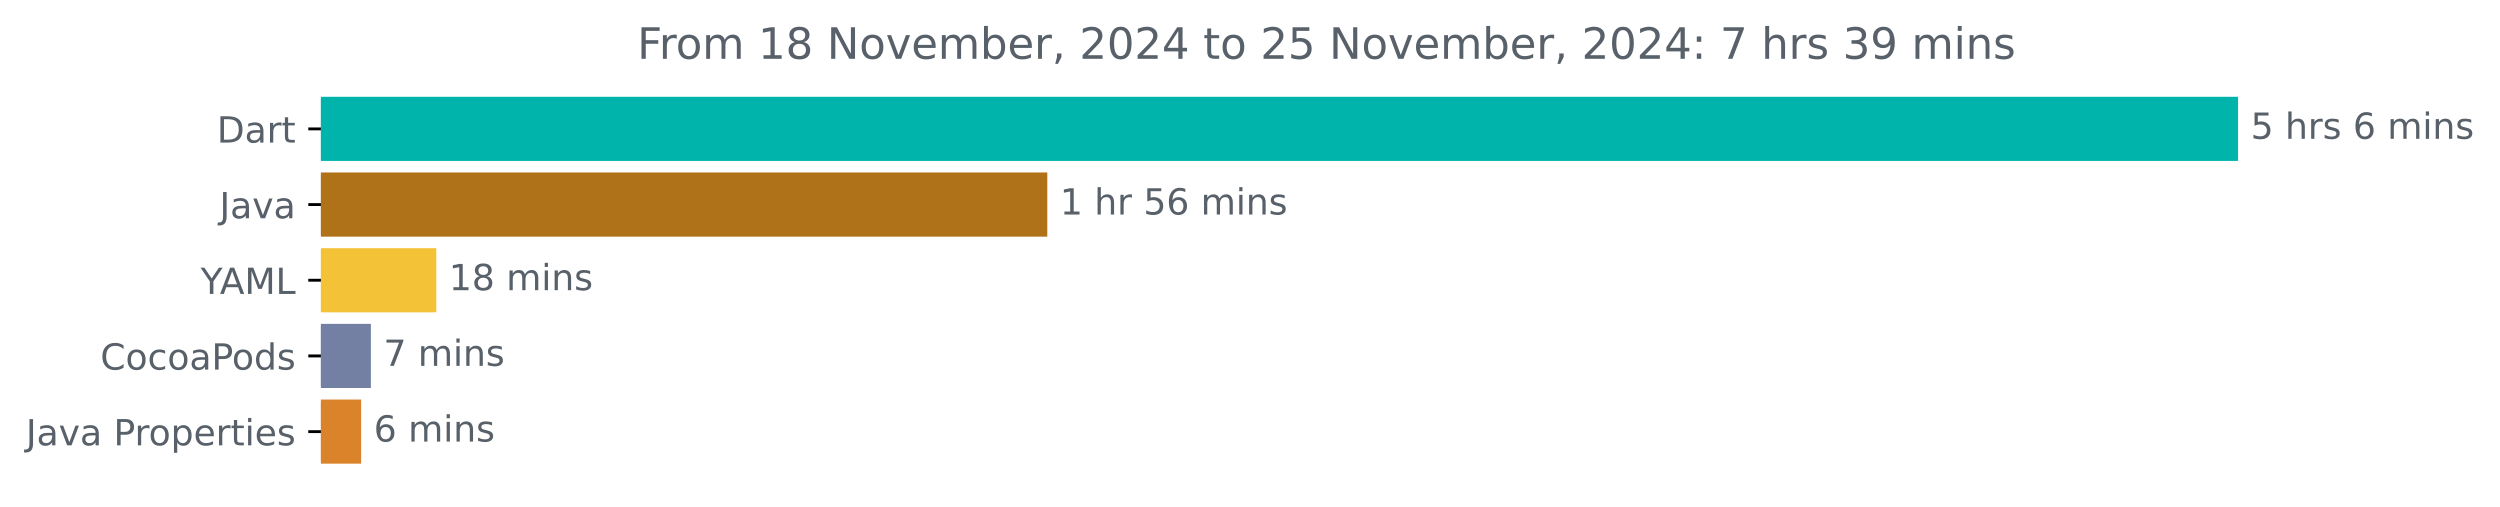
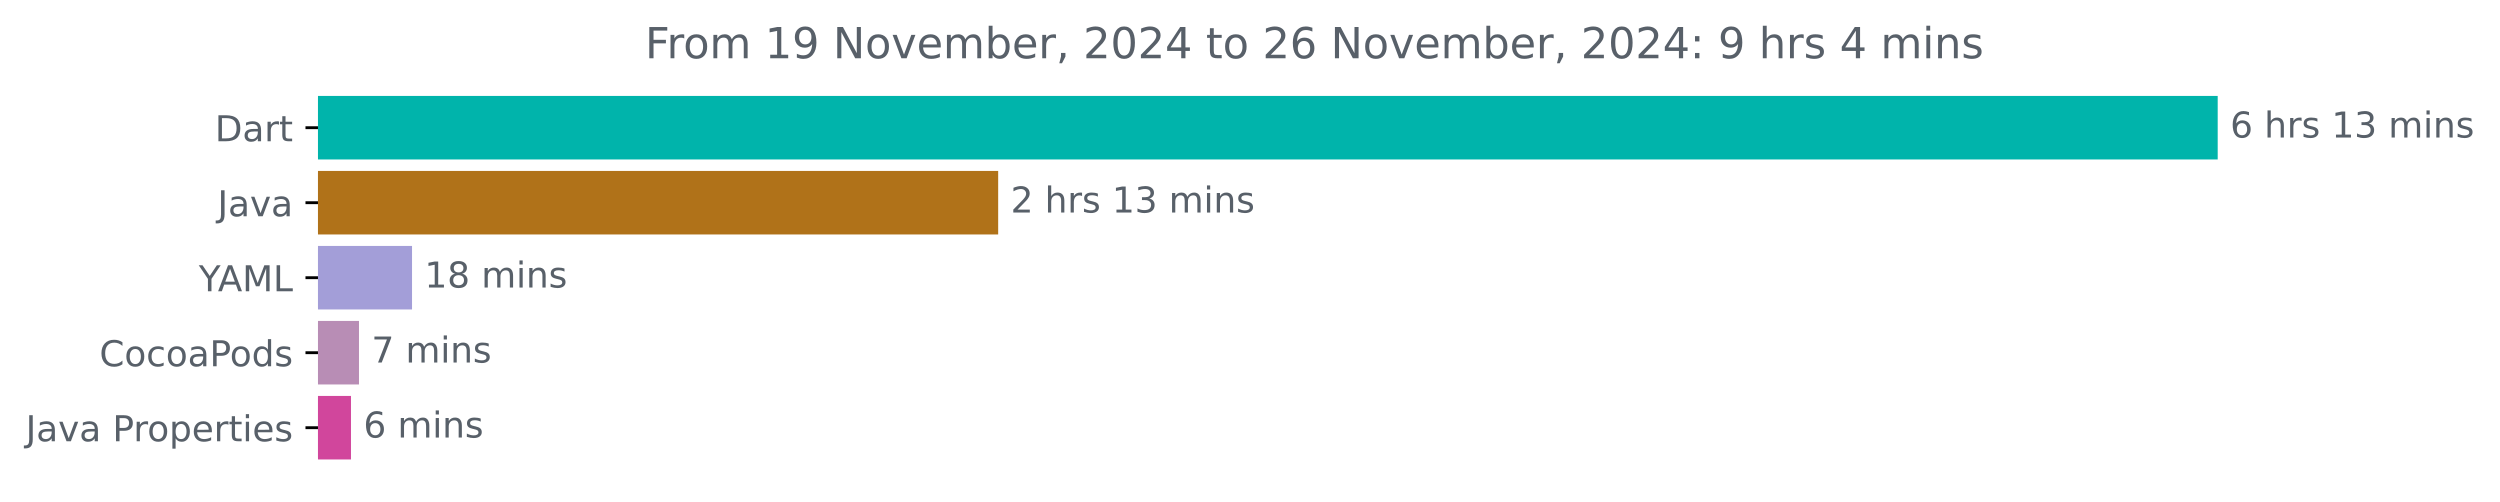
- <svg xmlns="http://www.w3.org/2000/svg" xmlns:xlink="http://www.w3.org/1999/xlink" width="693.647pt" height="140.398pt" viewBox="0 0 693.647 140.398" version="1.1">
+ <svg xmlns="http://www.w3.org/2000/svg" xmlns:xlink="http://www.w3.org/1999/xlink" width="700.01pt" height="140.398pt" viewBox="0 0 700.01 140.398" version="1.1">
  <defs>
    <style type="text/css">*{stroke-linejoin: round; stroke-linecap: butt}</style>
  </defs>
  <g id="figure_1">
    <g id="patch_1">
-       <path d="M 0 140.398  L 693.647 140.398  L 693.647 0  L 0 0  L 0 140.398  z " style="fill: none" />
+       <path d="M 0 140.398  L 700.01 140.398  L 700.01 0  L 0 0  L 0 140.398  z " style="fill: none" />
    </g>
    <g id="axes_1">
      <g id="patch_2">
-         <path d="M 89.036 27.358  L 620.465 27.358  L 620.465 44.158  L 89.036 44.158  z " clip-path="url(#p9903496d36)" style="fill: #00b4ab; stroke: #00b4ab; stroke-linejoin: miter" />
+         <path d="M 89.036 27.358  L 620.465 27.358  L 620.465 44.158  L 89.036 44.158  z " clip-path="url(#p59a6f97d1f)" style="fill: #00b4ab; stroke: #00b4ab; stroke-linejoin: miter" />
      </g>
      <g id="patch_3">
-         <path d="M 89.036 48.358  L 290.083 48.358  L 290.083 65.158  L 89.036 65.158  z " clip-path="url(#p9903496d36)" style="fill: #b07219; stroke: #b07219; stroke-linejoin: miter" />
+         <path d="M 89.036 48.358  L 278.992 48.358  L 278.992 65.158  L 89.036 65.158  z " clip-path="url(#p59a6f97d1f)" style="fill: #b07219; stroke: #b07219; stroke-linejoin: miter" />
      </g>
      <g id="patch_4">
-         <path d="M 89.036 69.358  L 120.554 69.358  L 120.554 86.158  L 89.036 86.158  z " clip-path="url(#p9903496d36)" style="fill: #f4c237; stroke: #f4c237; stroke-linejoin: miter" />
+         <path d="M 89.036 69.358  L 114.869 69.358  L 114.869 86.158  L 89.036 86.158  z " clip-path="url(#p59a6f97d1f)" style="fill: #a39ed8; stroke: #a39ed8; stroke-linejoin: miter" />
      </g>
      <g id="patch_5">
-         <path d="M 89.036 90.358  L 102.407 90.358  L 102.407 107.158  L 89.036 107.158  z " clip-path="url(#p9903496d36)" style="fill: #7380a3; stroke: #7380a3; stroke-linejoin: miter" />
+         <path d="M 89.036 90.358  L 100.019 90.358  L 100.019 107.158  L 89.036 107.158  z " clip-path="url(#p59a6f97d1f)" style="fill: #b88db5; stroke: #b88db5; stroke-linejoin: miter" />
      </g>
      <g id="patch_6">
-         <path d="M 89.036 111.358  L 99.701 111.358  L 99.701 128.158  L 89.036 128.158  z " clip-path="url(#p9903496d36)" style="fill: #da832a; stroke: #da832a; stroke-linejoin: miter" />
+         <path d="M 89.036 111.358  L 97.776 111.358  L 97.776 128.158  L 89.036 128.158  z " clip-path="url(#p59a6f97d1f)" style="fill: #d1469c; stroke: #d1469c; stroke-linejoin: miter" />
      </g>
      <g id="matplotlib.axis_1" />
      <g id="matplotlib.axis_2">
        <g id="ytick_1">
          <g id="line2d_1">
            <defs>
-               <path id="md83abc3afb" d="M 0 0  L -3.5 0  " style="stroke: #000000; stroke-width: 0.8" />
+               <path id="mf57f8c9fbd" d="M 0 0  L -3.5 0  " style="stroke: #000000; stroke-width: 0.8" />
            </defs>
            <g>
-               <use xlink:href="#md83abc3afb" x="89.036" y="35.758" style="stroke: #000000; stroke-width: 0.8" />
+               <use xlink:href="#mf57f8c9fbd" x="89.036" y="35.758" style="stroke: #000000; stroke-width: 0.8" />
            </g>
          </g>
          <g id="text_1">
            <g style="fill: #586069" transform="translate(60.17656 39.55734) scale(0.1 -0.1)">
              <defs>
                <path id="DejaVuSans-44" d="M 1259 4147  L 1259 519  L 2022 519  Q 2988 519 3436 956  Q 3884 1394 3884 2338  Q 3884 3275 3436 3711  Q 2988 4147 2022 4147  L 1259 4147  z M 628 4666  L 1925 4666  Q 3281 4666 3915 4102  Q 4550 3538 4550 2338  Q 4550 1131 3912 565  Q 3275 0 1925 0  L 628 0  L 628 4666  z " transform="scale(0.015625)" />
                <path id="DejaVuSans-61" d="M 2194 1759  Q 1497 1759 1228 1600  Q 959 1441 959 1056  Q 959 750 1161 570  Q 1363 391 1709 391  Q 2188 391 2477 730  Q 2766 1069 2766 1631  L 2766 1759  L 2194 1759  z M 3341 1997  L 3341 0  L 2766 0  L 2766 531  Q 2569 213 2275 61  Q 1981 -91 1556 -91  Q 1019 -91 701 211  Q 384 513 384 1019  Q 384 1609 779 1909  Q 1175 2209 1959 2209  L 2766 2209  L 2766 2266  Q 2766 2663 2505 2880  Q 2244 3097 1772 3097  Q 1472 3097 1187 3025  Q 903 2953 641 2809  L 641 3341  Q 956 3463 1253 3523  Q 1550 3584 1831 3584  Q 2591 3584 2966 3190  Q 3341 2797 3341 1997  z " transform="scale(0.015625)" />
                <path id="DejaVuSans-72" d="M 2631 2963  Q 2534 3019 2420 3045  Q 2306 3072 2169 3072  Q 1681 3072 1420 2755  Q 1159 2438 1159 1844  L 1159 0  L 581 0  L 581 3500  L 1159 3500  L 1159 2956  Q 1341 3275 1631 3429  Q 1922 3584 2338 3584  Q 2397 3584 2469 3576  Q 2541 3569 2628 3553  L 2631 2963  z " transform="scale(0.015625)" />
                <path id="DejaVuSans-74" d="M 1172 4494  L 1172 3500  L 2356 3500  L 2356 3053  L 1172 3053  L 1172 1153  Q 1172 725 1289 603  Q 1406 481 1766 481  L 2356 481  L 2356 0  L 1766 0  Q 1100 0 847 248  Q 594 497 594 1153  L 594 3053  L 172 3053  L 172 3500  L 594 3500  L 594 4494  L 1172 4494  z " transform="scale(0.015625)" />
              </defs>
              <use xlink:href="#DejaVuSans-44" />
              <use xlink:href="#DejaVuSans-61" x="77.002" />
              <use xlink:href="#DejaVuSans-72" x="138.281" />
              <use xlink:href="#DejaVuSans-74" x="179.395" />
            </g>
          </g>
        </g>
        <g id="ytick_2">
          <g id="line2d_2">
            <g>
-               <use xlink:href="#md83abc3afb" x="89.036" y="56.758" style="stroke: #000000; stroke-width: 0.8" />
+               <use xlink:href="#mf57f8c9fbd" x="89.036" y="56.758" style="stroke: #000000; stroke-width: 0.8" />
            </g>
          </g>
          <g id="text_2">
            <g style="fill: #586069" transform="translate(60.91094 60.55734) scale(0.1 -0.1)">
              <defs>
                <path id="DejaVuSans-4a" d="M 628 4666  L 1259 4666  L 1259 325  Q 1259 -519 939 -900  Q 619 -1281 -91 -1281  L -331 -1281  L -331 -750  L -134 -750  Q 284 -750 456 -515  Q 628 -281 628 325  L 628 4666  z " transform="scale(0.015625)" />
                <path id="DejaVuSans-76" d="M 191 3500  L 800 3500  L 1894 563  L 2988 3500  L 3597 3500  L 2284 0  L 1503 0  L 191 3500  z " transform="scale(0.015625)" />
              </defs>
              <use xlink:href="#DejaVuSans-4a" />
              <use xlink:href="#DejaVuSans-61" x="29.492" />
              <use xlink:href="#DejaVuSans-76" x="90.771" />
              <use xlink:href="#DejaVuSans-61" x="149.951" />
            </g>
          </g>
        </g>
        <g id="ytick_3">
          <g id="line2d_3">
            <g>
-               <use xlink:href="#md83abc3afb" x="89.036" y="77.758" style="stroke: #000000; stroke-width: 0.8" />
+               <use xlink:href="#mf57f8c9fbd" x="89.036" y="77.758" style="stroke: #000000; stroke-width: 0.8" />
            </g>
          </g>
          <g id="text_3">
            <g style="fill: #586069" transform="translate(55.6625 81.55734) scale(0.1 -0.1)">
              <defs>
                <path id="DejaVuSans-59" d="M -13 4666  L 666 4666  L 1959 2747  L 3244 4666  L 3922 4666  L 2272 2222  L 2272 0  L 1638 0  L 1638 2222  L -13 4666  z " transform="scale(0.015625)" />
                <path id="DejaVuSans-41" d="M 2188 4044  L 1331 1722  L 3047 1722  L 2188 4044  z M 1831 4666  L 2547 4666  L 4325 0  L 3669 0  L 3244 1197  L 1141 1197  L 716 0  L 50 0  L 1831 4666  z " transform="scale(0.015625)" />
                <path id="DejaVuSans-4d" d="M 628 4666  L 1569 4666  L 2759 1491  L 3956 4666  L 4897 4666  L 4897 0  L 4281 0  L 4281 4097  L 3078 897  L 2444 897  L 1241 4097  L 1241 0  L 628 0  L 628 4666  z " transform="scale(0.015625)" />
                <path id="DejaVuSans-4c" d="M 628 4666  L 1259 4666  L 1259 531  L 3531 531  L 3531 0  L 628 0  L 628 4666  z " transform="scale(0.015625)" />
              </defs>
              <use xlink:href="#DejaVuSans-59" />
              <use xlink:href="#DejaVuSans-41" x="53.334" />
              <use xlink:href="#DejaVuSans-4d" x="121.742" />
              <use xlink:href="#DejaVuSans-4c" x="208.021" />
            </g>
          </g>
        </g>
        <g id="ytick_4">
          <g id="line2d_4">
            <g>
-               <use xlink:href="#md83abc3afb" x="89.036" y="98.758" style="stroke: #000000; stroke-width: 0.8" />
+               <use xlink:href="#mf57f8c9fbd" x="89.036" y="98.758" style="stroke: #000000; stroke-width: 0.8" />
            </g>
          </g>
          <g id="text_4">
            <g style="fill: #586069" transform="translate(27.84531 102.5573) scale(0.1 -0.1)">
              <defs>
                <path id="DejaVuSans-43" d="M 4122 4306  L 4122 3641  Q 3803 3938 3442 4084  Q 3081 4231 2675 4231  Q 1875 4231 1450 3742  Q 1025 3253 1025 2328  Q 1025 1406 1450 917  Q 1875 428 2675 428  Q 3081 428 3442 575  Q 3803 722 4122 1019  L 4122 359  Q 3791 134 3420 21  Q 3050 -91 2638 -91  Q 1578 -91 968 557  Q 359 1206 359 2328  Q 359 3453 968 4101  Q 1578 4750 2638 4750  Q 3056 4750 3426 4639  Q 3797 4528 4122 4306  z " transform="scale(0.015625)" />
                <path id="DejaVuSans-6f" d="M 1959 3097  Q 1497 3097 1228 2736  Q 959 2375 959 1747  Q 959 1119 1226 758  Q 1494 397 1959 397  Q 2419 397 2687 759  Q 2956 1122 2956 1747  Q 2956 2369 2687 2733  Q 2419 3097 1959 3097  z M 1959 3584  Q 2709 3584 3137 3096  Q 3566 2609 3566 1747  Q 3566 888 3137 398  Q 2709 -91 1959 -91  Q 1206 -91 779 398  Q 353 888 353 1747  Q 353 2609 779 3096  Q 1206 3584 1959 3584  z " transform="scale(0.015625)" />
                <path id="DejaVuSans-63" d="M 3122 3366  L 3122 2828  Q 2878 2963 2633 3030  Q 2388 3097 2138 3097  Q 1578 3097 1268 2742  Q 959 2388 959 1747  Q 959 1106 1268 751  Q 1578 397 2138 397  Q 2388 397 2633 464  Q 2878 531 3122 666  L 3122 134  Q 2881 22 2623 -34  Q 2366 -91 2075 -91  Q 1284 -91 818 406  Q 353 903 353 1747  Q 353 2603 823 3093  Q 1294 3584 2113 3584  Q 2378 3584 2631 3529  Q 2884 3475 3122 3366  z " transform="scale(0.015625)" />
                <path id="DejaVuSans-50" d="M 1259 4147  L 1259 2394  L 2053 2394  Q 2494 2394 2734 2622  Q 2975 2850 2975 3272  Q 2975 3691 2734 3919  Q 2494 4147 2053 4147  L 1259 4147  z M 628 4666  L 2053 4666  Q 2838 4666 3239 4311  Q 3641 3956 3641 3272  Q 3641 2581 3239 2228  Q 2838 1875 2053 1875  L 1259 1875  L 1259 0  L 628 0  L 628 4666  z " transform="scale(0.015625)" />
                <path id="DejaVuSans-64" d="M 2906 2969  L 2906 4863  L 3481 4863  L 3481 0  L 2906 0  L 2906 525  Q 2725 213 2448 61  Q 2172 -91 1784 -91  Q 1150 -91 751 415  Q 353 922 353 1747  Q 353 2572 751 3078  Q 1150 3584 1784 3584  Q 2172 3584 2448 3432  Q 2725 3281 2906 2969  z M 947 1747  Q 947 1113 1208 752  Q 1469 391 1925 391  Q 2381 391 2643 752  Q 2906 1113 2906 1747  Q 2906 2381 2643 2742  Q 2381 3103 1925 3103  Q 1469 3103 1208 2742  Q 947 2381 947 1747  z " transform="scale(0.015625)" />
                <path id="DejaVuSans-73" d="M 2834 3397  L 2834 2853  Q 2591 2978 2328 3040  Q 2066 3103 1784 3103  Q 1356 3103 1142 2972  Q 928 2841 928 2578  Q 928 2378 1081 2264  Q 1234 2150 1697 2047  L 1894 2003  Q 2506 1872 2764 1633  Q 3022 1394 3022 966  Q 3022 478 2636 193  Q 2250 -91 1575 -91  Q 1294 -91 989 -36  Q 684 19 347 128  L 347 722  Q 666 556 975 473  Q 1284 391 1588 391  Q 1994 391 2212 530  Q 2431 669 2431 922  Q 2431 1156 2273 1281  Q 2116 1406 1581 1522  L 1381 1569  Q 847 1681 609 1914  Q 372 2147 372 2553  Q 372 3047 722 3315  Q 1072 3584 1716 3584  Q 2034 3584 2315 3537  Q 2597 3491 2834 3397  z " transform="scale(0.015625)" />
              </defs>
              <use xlink:href="#DejaVuSans-43" />
              <use xlink:href="#DejaVuSans-6f" x="69.824" />
              <use xlink:href="#DejaVuSans-63" x="131.006" />
              <use xlink:href="#DejaVuSans-6f" x="185.986" />
              <use xlink:href="#DejaVuSans-61" x="247.168" />
              <use xlink:href="#DejaVuSans-50" x="308.447" />
              <use xlink:href="#DejaVuSans-6f" x="365.125" />
              <use xlink:href="#DejaVuSans-64" x="426.307" />
              <use xlink:href="#DejaVuSans-73" x="489.783" />
            </g>
          </g>
        </g>
        <g id="ytick_5">
          <g id="line2d_5">
            <g>
-               <use xlink:href="#md83abc3afb" x="89.036" y="119.758" style="stroke: #000000; stroke-width: 0.8" />
+               <use xlink:href="#mf57f8c9fbd" x="89.036" y="119.758" style="stroke: #000000; stroke-width: 0.8" />
            </g>
          </g>
          <g id="text_5">
            <g style="fill: #586069" transform="translate(7.2 123.5573) scale(0.1 -0.1)">
              <defs>
                <path id="DejaVuSans-20" transform="scale(0.015625)" />
                <path id="DejaVuSans-70" d="M 1159 525  L 1159 -1331  L 581 -1331  L 581 3500  L 1159 3500  L 1159 2969  Q 1341 3281 1617 3432  Q 1894 3584 2278 3584  Q 2916 3584 3314 3078  Q 3713 2572 3713 1747  Q 3713 922 3314 415  Q 2916 -91 2278 -91  Q 1894 -91 1617 61  Q 1341 213 1159 525  z M 3116 1747  Q 3116 2381 2855 2742  Q 2594 3103 2138 3103  Q 1681 3103 1420 2742  Q 1159 2381 1159 1747  Q 1159 1113 1420 752  Q 1681 391 2138 391  Q 2594 391 2855 752  Q 3116 1113 3116 1747  z " transform="scale(0.015625)" />
                <path id="DejaVuSans-65" d="M 3597 1894  L 3597 1613  L 953 1613  Q 991 1019 1311 708  Q 1631 397 2203 397  Q 2534 397 2845 478  Q 3156 559 3463 722  L 3463 178  Q 3153 47 2828 -22  Q 2503 -91 2169 -91  Q 1331 -91 842 396  Q 353 884 353 1716  Q 353 2575 817 3079  Q 1281 3584 2069 3584  Q 2775 3584 3186 3129  Q 3597 2675 3597 1894  z M 3022 2063  Q 3016 2534 2758 2815  Q 2500 3097 2075 3097  Q 1594 3097 1305 2825  Q 1016 2553 972 2059  L 3022 2063  z " transform="scale(0.015625)" />
                <path id="DejaVuSans-69" d="M 603 3500  L 1178 3500  L 1178 0  L 603 0  L 603 3500  z M 603 4863  L 1178 4863  L 1178 4134  L 603 4134  L 603 4863  z " transform="scale(0.015625)" />
              </defs>
              <use xlink:href="#DejaVuSans-4a" />
              <use xlink:href="#DejaVuSans-61" x="29.492" />
              <use xlink:href="#DejaVuSans-76" x="90.771" />
              <use xlink:href="#DejaVuSans-61" x="149.951" />
              <use xlink:href="#DejaVuSans-20" x="211.23" />
              <use xlink:href="#DejaVuSans-50" x="243.018" />
              <use xlink:href="#DejaVuSans-72" x="301.57" />
              <use xlink:href="#DejaVuSans-6f" x="340.434" />
              <use xlink:href="#DejaVuSans-70" x="401.615" />
              <use xlink:href="#DejaVuSans-65" x="465.092" />
              <use xlink:href="#DejaVuSans-72" x="526.615" />
              <use xlink:href="#DejaVuSans-74" x="567.729" />
              <use xlink:href="#DejaVuSans-69" x="606.938" />
              <use xlink:href="#DejaVuSans-65" x="634.721" />
              <use xlink:href="#DejaVuSans-73" x="696.244" />
            </g>
          </g>
        </g>
      </g>
      <g id="text_6">
        <g style="fill: #586069" transform="translate(624.4645 38.5175) scale(0.1 -0.1)">
          <defs>
-             <path id="DejaVuSans-35" d="M 691 4666  L 3169 4666  L 3169 4134  L 1269 4134  L 1269 2991  Q 1406 3038 1543 3061  Q 1681 3084 1819 3084  Q 2600 3084 3056 2656  Q 3513 2228 3513 1497  Q 3513 744 3044 326  Q 2575 -91 1722 -91  Q 1428 -91 1123 -41  Q 819 9 494 109  L 494 744  Q 775 591 1075 516  Q 1375 441 1709 441  Q 2250 441 2565 725  Q 2881 1009 2881 1497  Q 2881 1984 2565 2268  Q 2250 2553 1709 2553  Q 1456 2553 1204 2497  Q 953 2441 691 2322  L 691 4666  z " transform="scale(0.015625)" />
+             <path id="DejaVuSans-36" d="M 2113 2584  Q 1688 2584 1439 2293  Q 1191 2003 1191 1497  Q 1191 994 1439 701  Q 1688 409 2113 409  Q 2538 409 2786 701  Q 3034 994 3034 1497  Q 3034 2003 2786 2293  Q 2538 2584 2113 2584  z M 3366 4563  L 3366 3988  Q 3128 4100 2886 4159  Q 2644 4219 2406 4219  Q 1781 4219 1451 3797  Q 1122 3375 1075 2522  Q 1259 2794 1537 2939  Q 1816 3084 2150 3084  Q 2853 3084 3261 2657  Q 3669 2231 3669 1497  Q 3669 778 3244 343  Q 2819 -91 2113 -91  Q 1303 -91 875 529  Q 447 1150 447 2328  Q 447 3434 972 4092  Q 1497 4750 2381 4750  Q 2619 4750 2861 4703  Q 3103 4656 3366 4563  z " transform="scale(0.015625)" />
            <path id="DejaVuSans-68" d="M 3513 2113  L 3513 0  L 2938 0  L 2938 2094  Q 2938 2591 2744 2837  Q 2550 3084 2163 3084  Q 1697 3084 1428 2787  Q 1159 2491 1159 1978  L 1159 0  L 581 0  L 581 4863  L 1159 4863  L 1159 2956  Q 1366 3272 1645 3428  Q 1925 3584 2291 3584  Q 2894 3584 3203 3211  Q 3513 2838 3513 2113  z " transform="scale(0.015625)" />
-             <path id="DejaVuSans-36" d="M 2113 2584  Q 1688 2584 1439 2293  Q 1191 2003 1191 1497  Q 1191 994 1439 701  Q 1688 409 2113 409  Q 2538 409 2786 701  Q 3034 994 3034 1497  Q 3034 2003 2786 2293  Q 2538 2584 2113 2584  z M 3366 4563  L 3366 3988  Q 3128 4100 2886 4159  Q 2644 4219 2406 4219  Q 1781 4219 1451 3797  Q 1122 3375 1075 2522  Q 1259 2794 1537 2939  Q 1816 3084 2150 3084  Q 2853 3084 3261 2657  Q 3669 2231 3669 1497  Q 3669 778 3244 343  Q 2819 -91 2113 -91  Q 1303 -91 875 529  Q 447 1150 447 2328  Q 447 3434 972 4092  Q 1497 4750 2381 4750  Q 2619 4750 2861 4703  Q 3103 4656 3366 4563  z " transform="scale(0.015625)" />
+             <path id="DejaVuSans-31" d="M 794 531  L 1825 531  L 1825 4091  L 703 3866  L 703 4441  L 1819 4666  L 2450 4666  L 2450 531  L 3481 531  L 3481 0  L 794 0  L 794 531  z " transform="scale(0.015625)" />
+             <path id="DejaVuSans-33" d="M 2597 2516  Q 3050 2419 3304 2112  Q 3559 1806 3559 1356  Q 3559 666 3084 287  Q 2609 -91 1734 -91  Q 1441 -91 1130 -33  Q 819 25 488 141  L 488 750  Q 750 597 1062 519  Q 1375 441 1716 441  Q 2309 441 2620 675  Q 2931 909 2931 1356  Q 2931 1769 2642 2001  Q 2353 2234 1838 2234  L 1294 2234  L 1294 2753  L 1863 2753  Q 2328 2753 2575 2939  Q 2822 3125 2822 3475  Q 2822 3834 2567 4026  Q 2313 4219 1838 4219  Q 1578 4219 1281 4162  Q 984 4106 628 3988  L 628 4550  Q 988 4650 1302 4700  Q 1616 4750 1894 4750  Q 2613 4750 3031 4423  Q 3450 4097 3450 3541  Q 3450 3153 3228 2886  Q 3006 2619 2597 2516  z " transform="scale(0.015625)" />
            <path id="DejaVuSans-6d" d="M 3328 2828  Q 3544 3216 3844 3400  Q 4144 3584 4550 3584  Q 5097 3584 5394 3201  Q 5691 2819 5691 2113  L 5691 0  L 5113 0  L 5113 2094  Q 5113 2597 4934 2840  Q 4756 3084 4391 3084  Q 3944 3084 3684 2787  Q 3425 2491 3425 1978  L 3425 0  L 2847 0  L 2847 2094  Q 2847 2600 2669 2842  Q 2491 3084 2119 3084  Q 1678 3084 1418 2786  Q 1159 2488 1159 1978  L 1159 0  L 581 0  L 581 3500  L 1159 3500  L 1159 2956  Q 1356 3278 1631 3431  Q 1906 3584 2284 3584  Q 2666 3584 2933 3390  Q 3200 3197 3328 2828  z " transform="scale(0.015625)" />
            <path id="DejaVuSans-6e" d="M 3513 2113  L 3513 0  L 2938 0  L 2938 2094  Q 2938 2591 2744 2837  Q 2550 3084 2163 3084  Q 1697 3084 1428 2787  Q 1159 2491 1159 1978  L 1159 0  L 581 0  L 581 3500  L 1159 3500  L 1159 2956  Q 1366 3272 1645 3428  Q 1925 3584 2291 3584  Q 2894 3584 3203 3211  Q 3513 2838 3513 2113  z " transform="scale(0.015625)" />
          </defs>
-           <use xlink:href="#DejaVuSans-35" />
+           <use xlink:href="#DejaVuSans-36" />
          <use xlink:href="#DejaVuSans-20" x="63.623" />
          <use xlink:href="#DejaVuSans-68" x="95.41" />
          <use xlink:href="#DejaVuSans-72" x="158.789" />
          <use xlink:href="#DejaVuSans-73" x="199.902" />
          <use xlink:href="#DejaVuSans-20" x="252.002" />
-           <use xlink:href="#DejaVuSans-36" x="283.789" />
-           <use xlink:href="#DejaVuSans-20" x="347.412" />
-           <use xlink:href="#DejaVuSans-6d" x="379.199" />
-           <use xlink:href="#DejaVuSans-69" x="476.611" />
-           <use xlink:href="#DejaVuSans-6e" x="504.395" />
-           <use xlink:href="#DejaVuSans-73" x="567.773" />
+           <use xlink:href="#DejaVuSans-31" x="283.789" />
+           <use xlink:href="#DejaVuSans-33" x="347.412" />
+           <use xlink:href="#DejaVuSans-20" x="411.035" />
+           <use xlink:href="#DejaVuSans-6d" x="442.822" />
+           <use xlink:href="#DejaVuSans-69" x="540.234" />
+           <use xlink:href="#DejaVuSans-6e" x="568.018" />
+           <use xlink:href="#DejaVuSans-73" x="631.396" />
        </g>
      </g>
      <g id="text_7">
-         <g style="fill: #586069" transform="translate(294.0826 59.5175) scale(0.1 -0.1)">
-           <defs>
-             <path id="DejaVuSans-31" d="M 794 531  L 1825 531  L 1825 4091  L 703 3866  L 703 4441  L 1819 4666  L 2450 4666  L 2450 531  L 3481 531  L 3481 0  L 794 0  L 794 531  z " transform="scale(0.015625)" />
-           </defs>
-           <use xlink:href="#DejaVuSans-31" />
+         <g style="fill: #586069" transform="translate(282.9921 59.5175) scale(0.1 -0.1)">
+           <defs>
+             <path id="DejaVuSans-32" d="M 1228 531  L 3431 531  L 3431 0  L 469 0  L 469 531  Q 828 903 1448 1529  Q 2069 2156 2228 2338  Q 2531 2678 2651 2914  Q 2772 3150 2772 3378  Q 2772 3750 2511 3984  Q 2250 4219 1831 4219  Q 1534 4219 1204 4116  Q 875 4013 500 3803  L 500 4441  Q 881 4594 1212 4672  Q 1544 4750 1819 4750  Q 2544 4750 2975 4387  Q 3406 4025 3406 3419  Q 3406 3131 3298 2873  Q 3191 2616 2906 2266  Q 2828 2175 2409 1742  Q 1991 1309 1228 531  z " transform="scale(0.015625)" />
+           </defs>
+           <use xlink:href="#DejaVuSans-32" />
          <use xlink:href="#DejaVuSans-20" x="63.623" />
          <use xlink:href="#DejaVuSans-68" x="95.41" />
          <use xlink:href="#DejaVuSans-72" x="158.789" />
-           <use xlink:href="#DejaVuSans-20" x="199.902" />
-           <use xlink:href="#DejaVuSans-35" x="231.689" />
-           <use xlink:href="#DejaVuSans-36" x="295.312" />
-           <use xlink:href="#DejaVuSans-20" x="358.936" />
-           <use xlink:href="#DejaVuSans-6d" x="390.723" />
-           <use xlink:href="#DejaVuSans-69" x="488.135" />
-           <use xlink:href="#DejaVuSans-6e" x="515.918" />
-           <use xlink:href="#DejaVuSans-73" x="579.297" />
+           <use xlink:href="#DejaVuSans-73" x="199.902" />
+           <use xlink:href="#DejaVuSans-20" x="252.002" />
+           <use xlink:href="#DejaVuSans-31" x="283.789" />
+           <use xlink:href="#DejaVuSans-33" x="347.412" />
+           <use xlink:href="#DejaVuSans-20" x="411.035" />
+           <use xlink:href="#DejaVuSans-6d" x="442.822" />
+           <use xlink:href="#DejaVuSans-69" x="540.234" />
+           <use xlink:href="#DejaVuSans-6e" x="568.018" />
+           <use xlink:href="#DejaVuSans-73" x="631.396" />
        </g>
      </g>
      <g id="text_8">
-         <g style="fill: #586069" transform="translate(124.5539 80.5175) scale(0.1 -0.1)">
+         <g style="fill: #586069" transform="translate(118.8687 80.5175) scale(0.1 -0.1)">
          <defs>
            <path id="DejaVuSans-38" d="M 2034 2216  Q 1584 2216 1326 1975  Q 1069 1734 1069 1313  Q 1069 891 1326 650  Q 1584 409 2034 409  Q 2484 409 2743 651  Q 3003 894 3003 1313  Q 3003 1734 2745 1975  Q 2488 2216 2034 2216  z M 1403 2484  Q 997 2584 770 2862  Q 544 3141 544 3541  Q 544 4100 942 4425  Q 1341 4750 2034 4750  Q 2731 4750 3128 4425  Q 3525 4100 3525 3541  Q 3525 3141 3298 2862  Q 3072 2584 2669 2484  Q 3125 2378 3379 2068  Q 3634 1759 3634 1313  Q 3634 634 3220 271  Q 2806 -91 2034 -91  Q 1263 -91 848 271  Q 434 634 434 1313  Q 434 1759 690 2068  Q 947 2378 1403 2484  z M 1172 3481  Q 1172 3119 1398 2916  Q 1625 2713 2034 2713  Q 2441 2713 2670 2916  Q 2900 3119 2900 3481  Q 2900 3844 2670 4047  Q 2441 4250 2034 4250  Q 1625 4250 1398 4047  Q 1172 3844 1172 3481  z " transform="scale(0.015625)" />
          </defs>
          <use xlink:href="#DejaVuSans-31" />
          <use xlink:href="#DejaVuSans-38" x="63.623" />
          <use xlink:href="#DejaVuSans-20" x="127.246" />
          <use xlink:href="#DejaVuSans-6d" x="159.033" />
          <use xlink:href="#DejaVuSans-69" x="256.445" />
          <use xlink:href="#DejaVuSans-6e" x="284.229" />
          <use xlink:href="#DejaVuSans-73" x="347.607" />
        </g>
      </g>
      <g id="text_9">
-         <g style="fill: #586069" transform="translate(106.4072 101.5175) scale(0.1 -0.1)">
+         <g style="fill: #586069" transform="translate(104.0187 101.5175) scale(0.1 -0.1)">
          <defs>
            <path id="DejaVuSans-37" d="M 525 4666  L 3525 4666  L 3525 4397  L 1831 0  L 1172 0  L 2766 4134  L 525 4134  L 525 4666  z " transform="scale(0.015625)" />
          </defs>
          <use xlink:href="#DejaVuSans-37" />
          <use xlink:href="#DejaVuSans-20" x="63.623" />
          <use xlink:href="#DejaVuSans-6d" x="95.41" />
          <use xlink:href="#DejaVuSans-69" x="192.822" />
          <use xlink:href="#DejaVuSans-6e" x="220.605" />
          <use xlink:href="#DejaVuSans-73" x="283.984" />
        </g>
      </g>
      <g id="text_10">
-         <g style="fill: #586069" transform="translate(103.7011 122.5175) scale(0.1 -0.1)">
+         <g style="fill: #586069" transform="translate(101.7758 122.5175) scale(0.1 -0.1)">
          <use xlink:href="#DejaVuSans-36" />
          <use xlink:href="#DejaVuSans-20" x="63.623" />
          <use xlink:href="#DejaVuSans-6d" x="95.41" />
          <use xlink:href="#DejaVuSans-69" x="192.822" />
          <use xlink:href="#DejaVuSans-6e" x="220.605" />
          <use xlink:href="#DejaVuSans-73" x="283.984" />
        </g>
      </g>
      <g id="text_11">
-         <g style="fill: #586069" transform="translate(176.8122 16.31812) scale(0.12 -0.12)">
+         <g style="fill: #586069" transform="translate(180.6297 16.31812) scale(0.12 -0.12)">
          <defs>
            <path id="DejaVuSans-46" d="M 628 4666  L 3309 4666  L 3309 4134  L 1259 4134  L 1259 2759  L 3109 2759  L 3109 2228  L 1259 2228  L 1259 0  L 628 0  L 628 4666  z " transform="scale(0.015625)" />
+             <path id="DejaVuSans-39" d="M 703 97  L 703 672  Q 941 559 1184 500  Q 1428 441 1663 441  Q 2288 441 2617 861  Q 2947 1281 2994 2138  Q 2813 1869 2534 1725  Q 2256 1581 1919 1581  Q 1219 1581 811 2004  Q 403 2428 403 3163  Q 403 3881 828 4315  Q 1253 4750 1959 4750  Q 2769 4750 3195 4129  Q 3622 3509 3622 2328  Q 3622 1225 3098 567  Q 2575 -91 1691 -91  Q 1453 -91 1209 -44  Q 966 3 703 97  z M 1959 2075  Q 2384 2075 2632 2365  Q 2881 2656 2881 3163  Q 2881 3666 2632 3958  Q 2384 4250 1959 4250  Q 1534 4250 1286 3958  Q 1038 3666 1038 3163  Q 1038 2656 1286 2365  Q 1534 2075 1959 2075  z " transform="scale(0.015625)" />
            <path id="DejaVuSans-4e" d="M 628 4666  L 1478 4666  L 3547 763  L 3547 4666  L 4159 4666  L 4159 0  L 3309 0  L 1241 3903  L 1241 0  L 628 0  L 628 4666  z " transform="scale(0.015625)" />
            <path id="DejaVuSans-62" d="M 3116 1747  Q 3116 2381 2855 2742  Q 2594 3103 2138 3103  Q 1681 3103 1420 2742  Q 1159 2381 1159 1747  Q 1159 1113 1420 752  Q 1681 391 2138 391  Q 2594 391 2855 752  Q 3116 1113 3116 1747  z M 1159 2969  Q 1341 3281 1617 3432  Q 1894 3584 2278 3584  Q 2916 3584 3314 3078  Q 3713 2572 3713 1747  Q 3713 922 3314 415  Q 2916 -91 2278 -91  Q 1894 -91 1617 61  Q 1341 213 1159 525  L 1159 0  L 581 0  L 581 4863  L 1159 4863  L 1159 2969  z " transform="scale(0.015625)" />
            <path id="DejaVuSans-2c" d="M 750 794  L 1409 794  L 1409 256  L 897 -744  L 494 -744  L 750 256  L 750 794  z " transform="scale(0.015625)" />
-             <path id="DejaVuSans-32" d="M 1228 531  L 3431 531  L 3431 0  L 469 0  L 469 531  Q 828 903 1448 1529  Q 2069 2156 2228 2338  Q 2531 2678 2651 2914  Q 2772 3150 2772 3378  Q 2772 3750 2511 3984  Q 2250 4219 1831 4219  Q 1534 4219 1204 4116  Q 875 4013 500 3803  L 500 4441  Q 881 4594 1212 4672  Q 1544 4750 1819 4750  Q 2544 4750 2975 4387  Q 3406 4025 3406 3419  Q 3406 3131 3298 2873  Q 3191 2616 2906 2266  Q 2828 2175 2409 1742  Q 1991 1309 1228 531  z " transform="scale(0.015625)" />
            <path id="DejaVuSans-30" d="M 2034 4250  Q 1547 4250 1301 3770  Q 1056 3291 1056 2328  Q 1056 1369 1301 889  Q 1547 409 2034 409  Q 2525 409 2770 889  Q 3016 1369 3016 2328  Q 3016 3291 2770 3770  Q 2525 4250 2034 4250  z M 2034 4750  Q 2819 4750 3233 4129  Q 3647 3509 3647 2328  Q 3647 1150 3233 529  Q 2819 -91 2034 -91  Q 1250 -91 836 529  Q 422 1150 422 2328  Q 422 3509 836 4129  Q 1250 4750 2034 4750  z " transform="scale(0.015625)" />
            <path id="DejaVuSans-34" d="M 2419 4116  L 825 1625  L 2419 1625  L 2419 4116  z M 2253 4666  L 3047 4666  L 3047 1625  L 3713 1625  L 3713 1100  L 3047 1100  L 3047 0  L 2419 0  L 2419 1100  L 313 1100  L 313 1709  L 2253 4666  z " transform="scale(0.015625)" />
            <path id="DejaVuSans-3a" d="M 750 794  L 1409 794  L 1409 0  L 750 0  L 750 794  z M 750 3309  L 1409 3309  L 1409 2516  L 750 2516  L 750 3309  z " transform="scale(0.015625)" />
-             <path id="DejaVuSans-33" d="M 2597 2516  Q 3050 2419 3304 2112  Q 3559 1806 3559 1356  Q 3559 666 3084 287  Q 2609 -91 1734 -91  Q 1441 -91 1130 -33  Q 819 25 488 141  L 488 750  Q 750 597 1062 519  Q 1375 441 1716 441  Q 2309 441 2620 675  Q 2931 909 2931 1356  Q 2931 1769 2642 2001  Q 2353 2234 1838 2234  L 1294 2234  L 1294 2753  L 1863 2753  Q 2328 2753 2575 2939  Q 2822 3125 2822 3475  Q 2822 3834 2567 4026  Q 2313 4219 1838 4219  Q 1578 4219 1281 4162  Q 984 4106 628 3988  L 628 4550  Q 988 4650 1302 4700  Q 1616 4750 1894 4750  Q 2613 4750 3031 4423  Q 3450 4097 3450 3541  Q 3450 3153 3228 2886  Q 3006 2619 2597 2516  z " transform="scale(0.015625)" />
-             <path id="DejaVuSans-39" d="M 703 97  L 703 672  Q 941 559 1184 500  Q 1428 441 1663 441  Q 2288 441 2617 861  Q 2947 1281 2994 2138  Q 2813 1869 2534 1725  Q 2256 1581 1919 1581  Q 1219 1581 811 2004  Q 403 2428 403 3163  Q 403 3881 828 4315  Q 1253 4750 1959 4750  Q 2769 4750 3195 4129  Q 3622 3509 3622 2328  Q 3622 1225 3098 567  Q 2575 -91 1691 -91  Q 1453 -91 1209 -44  Q 966 3 703 97  z M 1959 2075  Q 2384 2075 2632 2365  Q 2881 2656 2881 3163  Q 2881 3666 2632 3958  Q 2384 4250 1959 4250  Q 1534 4250 1286 3958  Q 1038 3666 1038 3163  Q 1038 2656 1286 2365  Q 1534 2075 1959 2075  z " transform="scale(0.015625)" />
          </defs>
          <use xlink:href="#DejaVuSans-46" />
          <use xlink:href="#DejaVuSans-72" x="50.27" />
          <use xlink:href="#DejaVuSans-6f" x="89.133" />
          <use xlink:href="#DejaVuSans-6d" x="150.314" />
          <use xlink:href="#DejaVuSans-20" x="247.727" />
          <use xlink:href="#DejaVuSans-31" x="279.514" />
-           <use xlink:href="#DejaVuSans-38" x="343.137" />
+           <use xlink:href="#DejaVuSans-39" x="343.137" />
          <use xlink:href="#DejaVuSans-20" x="406.76" />
          <use xlink:href="#DejaVuSans-4e" x="438.547" />
          <use xlink:href="#DejaVuSans-6f" x="513.352" />
          <use xlink:href="#DejaVuSans-76" x="574.533" />
          <use xlink:href="#DejaVuSans-65" x="633.713" />
          <use xlink:href="#DejaVuSans-6d" x="695.236" />
          <use xlink:href="#DejaVuSans-62" x="792.648" />
          <use xlink:href="#DejaVuSans-65" x="856.125" />
          <use xlink:href="#DejaVuSans-72" x="917.648" />
          <use xlink:href="#DejaVuSans-2c" x="958.762" />
          <use xlink:href="#DejaVuSans-20" x="990.549" />
          <use xlink:href="#DejaVuSans-32" x="1022.336" />
          <use xlink:href="#DejaVuSans-30" x="1085.959" />
          <use xlink:href="#DejaVuSans-32" x="1149.582" />
          <use xlink:href="#DejaVuSans-34" x="1213.205" />
          <use xlink:href="#DejaVuSans-20" x="1276.828" />
          <use xlink:href="#DejaVuSans-74" x="1308.615" />
          <use xlink:href="#DejaVuSans-6f" x="1347.824" />
          <use xlink:href="#DejaVuSans-20" x="1409.006" />
          <use xlink:href="#DejaVuSans-32" x="1440.793" />
-           <use xlink:href="#DejaVuSans-35" x="1504.416" />
+           <use xlink:href="#DejaVuSans-36" x="1504.416" />
          <use xlink:href="#DejaVuSans-20" x="1568.039" />
          <use xlink:href="#DejaVuSans-4e" x="1599.826" />
          <use xlink:href="#DejaVuSans-6f" x="1674.631" />
          <use xlink:href="#DejaVuSans-76" x="1735.812" />
          <use xlink:href="#DejaVuSans-65" x="1794.992" />
          <use xlink:href="#DejaVuSans-6d" x="1856.516" />
          <use xlink:href="#DejaVuSans-62" x="1953.928" />
          <use xlink:href="#DejaVuSans-65" x="2017.404" />
          <use xlink:href="#DejaVuSans-72" x="2078.928" />
          <use xlink:href="#DejaVuSans-2c" x="2120.041" />
          <use xlink:href="#DejaVuSans-20" x="2151.828" />
          <use xlink:href="#DejaVuSans-32" x="2183.615" />
          <use xlink:href="#DejaVuSans-30" x="2247.238" />
          <use xlink:href="#DejaVuSans-32" x="2310.861" />
          <use xlink:href="#DejaVuSans-34" x="2374.484" />
          <use xlink:href="#DejaVuSans-3a" x="2438.107" />
          <use xlink:href="#DejaVuSans-20" x="2471.799" />
-           <use xlink:href="#DejaVuSans-37" x="2503.586" />
+           <use xlink:href="#DejaVuSans-39" x="2503.586" />
          <use xlink:href="#DejaVuSans-20" x="2567.209" />
          <use xlink:href="#DejaVuSans-68" x="2598.996" />
          <use xlink:href="#DejaVuSans-72" x="2662.375" />
          <use xlink:href="#DejaVuSans-73" x="2703.488" />
          <use xlink:href="#DejaVuSans-20" x="2755.588" />
-           <use xlink:href="#DejaVuSans-33" x="2787.375" />
-           <use xlink:href="#DejaVuSans-39" x="2850.998" />
-           <use xlink:href="#DejaVuSans-20" x="2914.621" />
-           <use xlink:href="#DejaVuSans-6d" x="2946.408" />
-           <use xlink:href="#DejaVuSans-69" x="3043.82" />
-           <use xlink:href="#DejaVuSans-6e" x="3071.604" />
-           <use xlink:href="#DejaVuSans-73" x="3134.982" />
+           <use xlink:href="#DejaVuSans-34" x="2787.375" />
+           <use xlink:href="#DejaVuSans-20" x="2850.998" />
+           <use xlink:href="#DejaVuSans-6d" x="2882.785" />
+           <use xlink:href="#DejaVuSans-69" x="2980.197" />
+           <use xlink:href="#DejaVuSans-6e" x="3007.98" />
+           <use xlink:href="#DejaVuSans-73" x="3071.359" />
        </g>
      </g>
    </g>
  </g>
  <defs>
-     <clipPath id="p9903496d36">
+     <clipPath id="p59a6f97d1f">
      <rect x="89.036" y="22.318" width="558" height="110.88" />
    </clipPath>
  </defs>
</svg>
